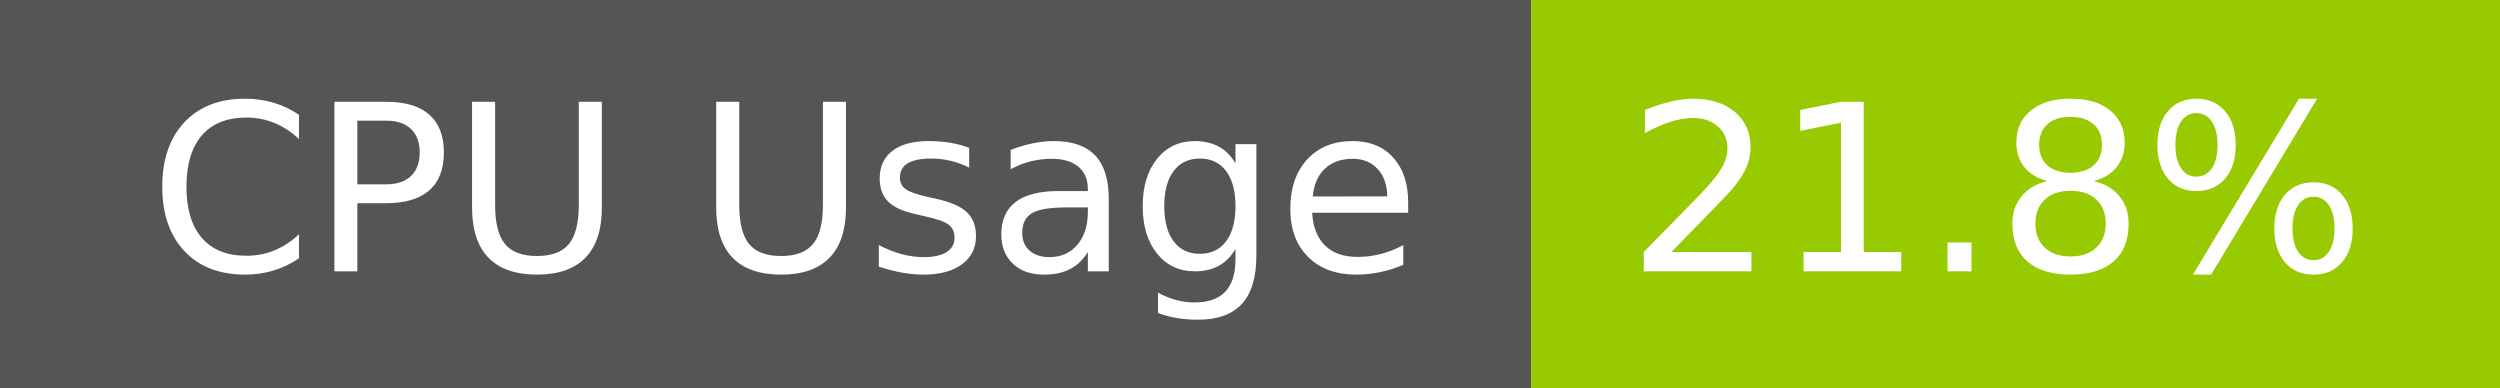
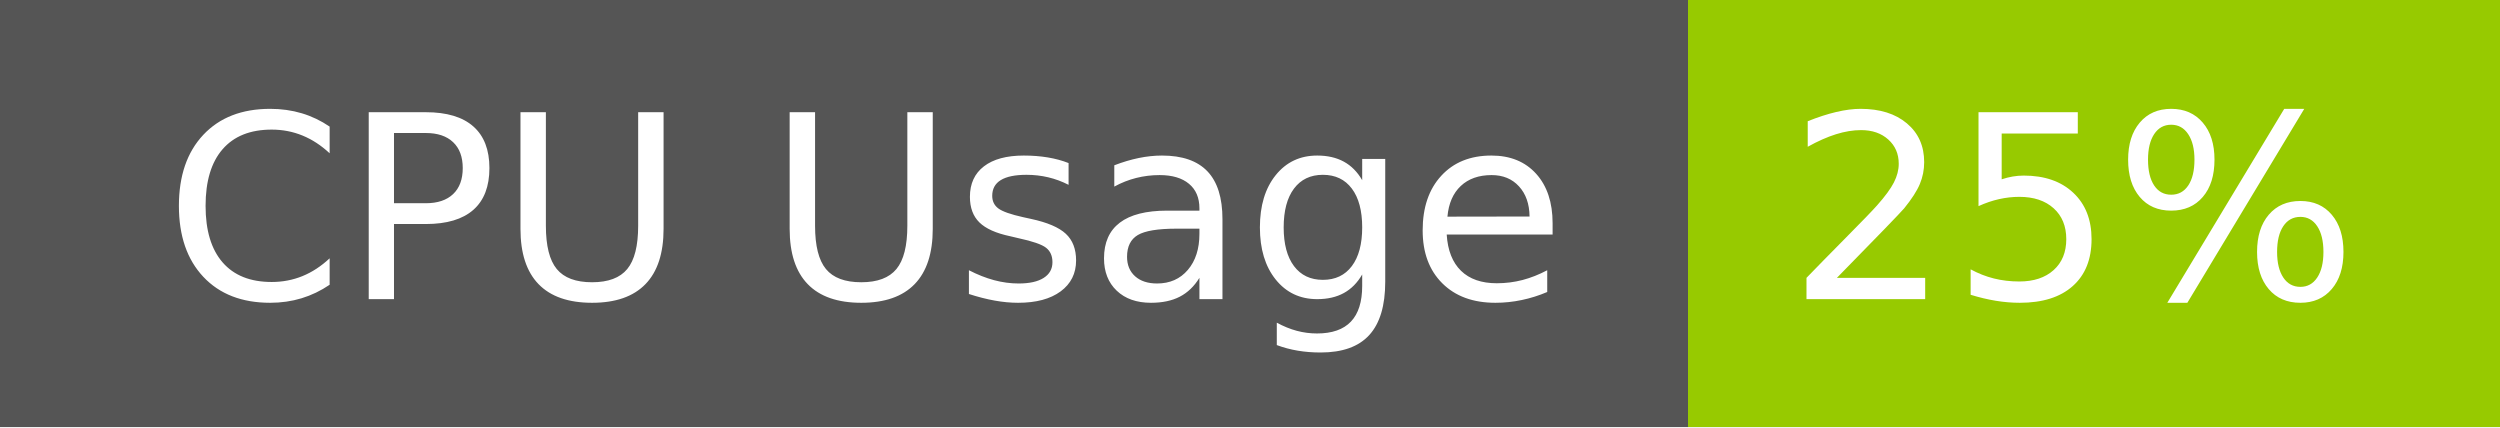
- <svg xmlns="http://www.w3.org/2000/svg" width="129" height="20" role="img" aria-label="CPU Usage: 21.8%">
+ <svg xmlns="http://www.w3.org/2000/svg" width="117" height="20" role="img" aria-label="CPU Usage: 25%">
  <g shape-rendering="crispEdges">
    <rect width="79" height="20" fill="#555" />
-     <rect x="79" width="50" height="20" fill="#97ca00" />
+     <rect x="79" width="38" height="20" fill="#97ca00" />
  </g>
  <g fill="#fff" text-anchor="middle" font-family="Verdana,Geneva,DejaVu Sans,sans-serif" text-rendering="geometricPrecision" font-size="120">
    <text x="405" y="140" transform="scale(.1)" fill="#fff" textLength="665">CPU Usage</text>
-     <text x="1030" y="140" transform="scale(.1)" fill="#fff" textLength="390">21.8%</text>
+     <text x="970" y="140" transform="scale(.1)" fill="#fff" textLength="276">25%</text>
  </g>
</svg>
